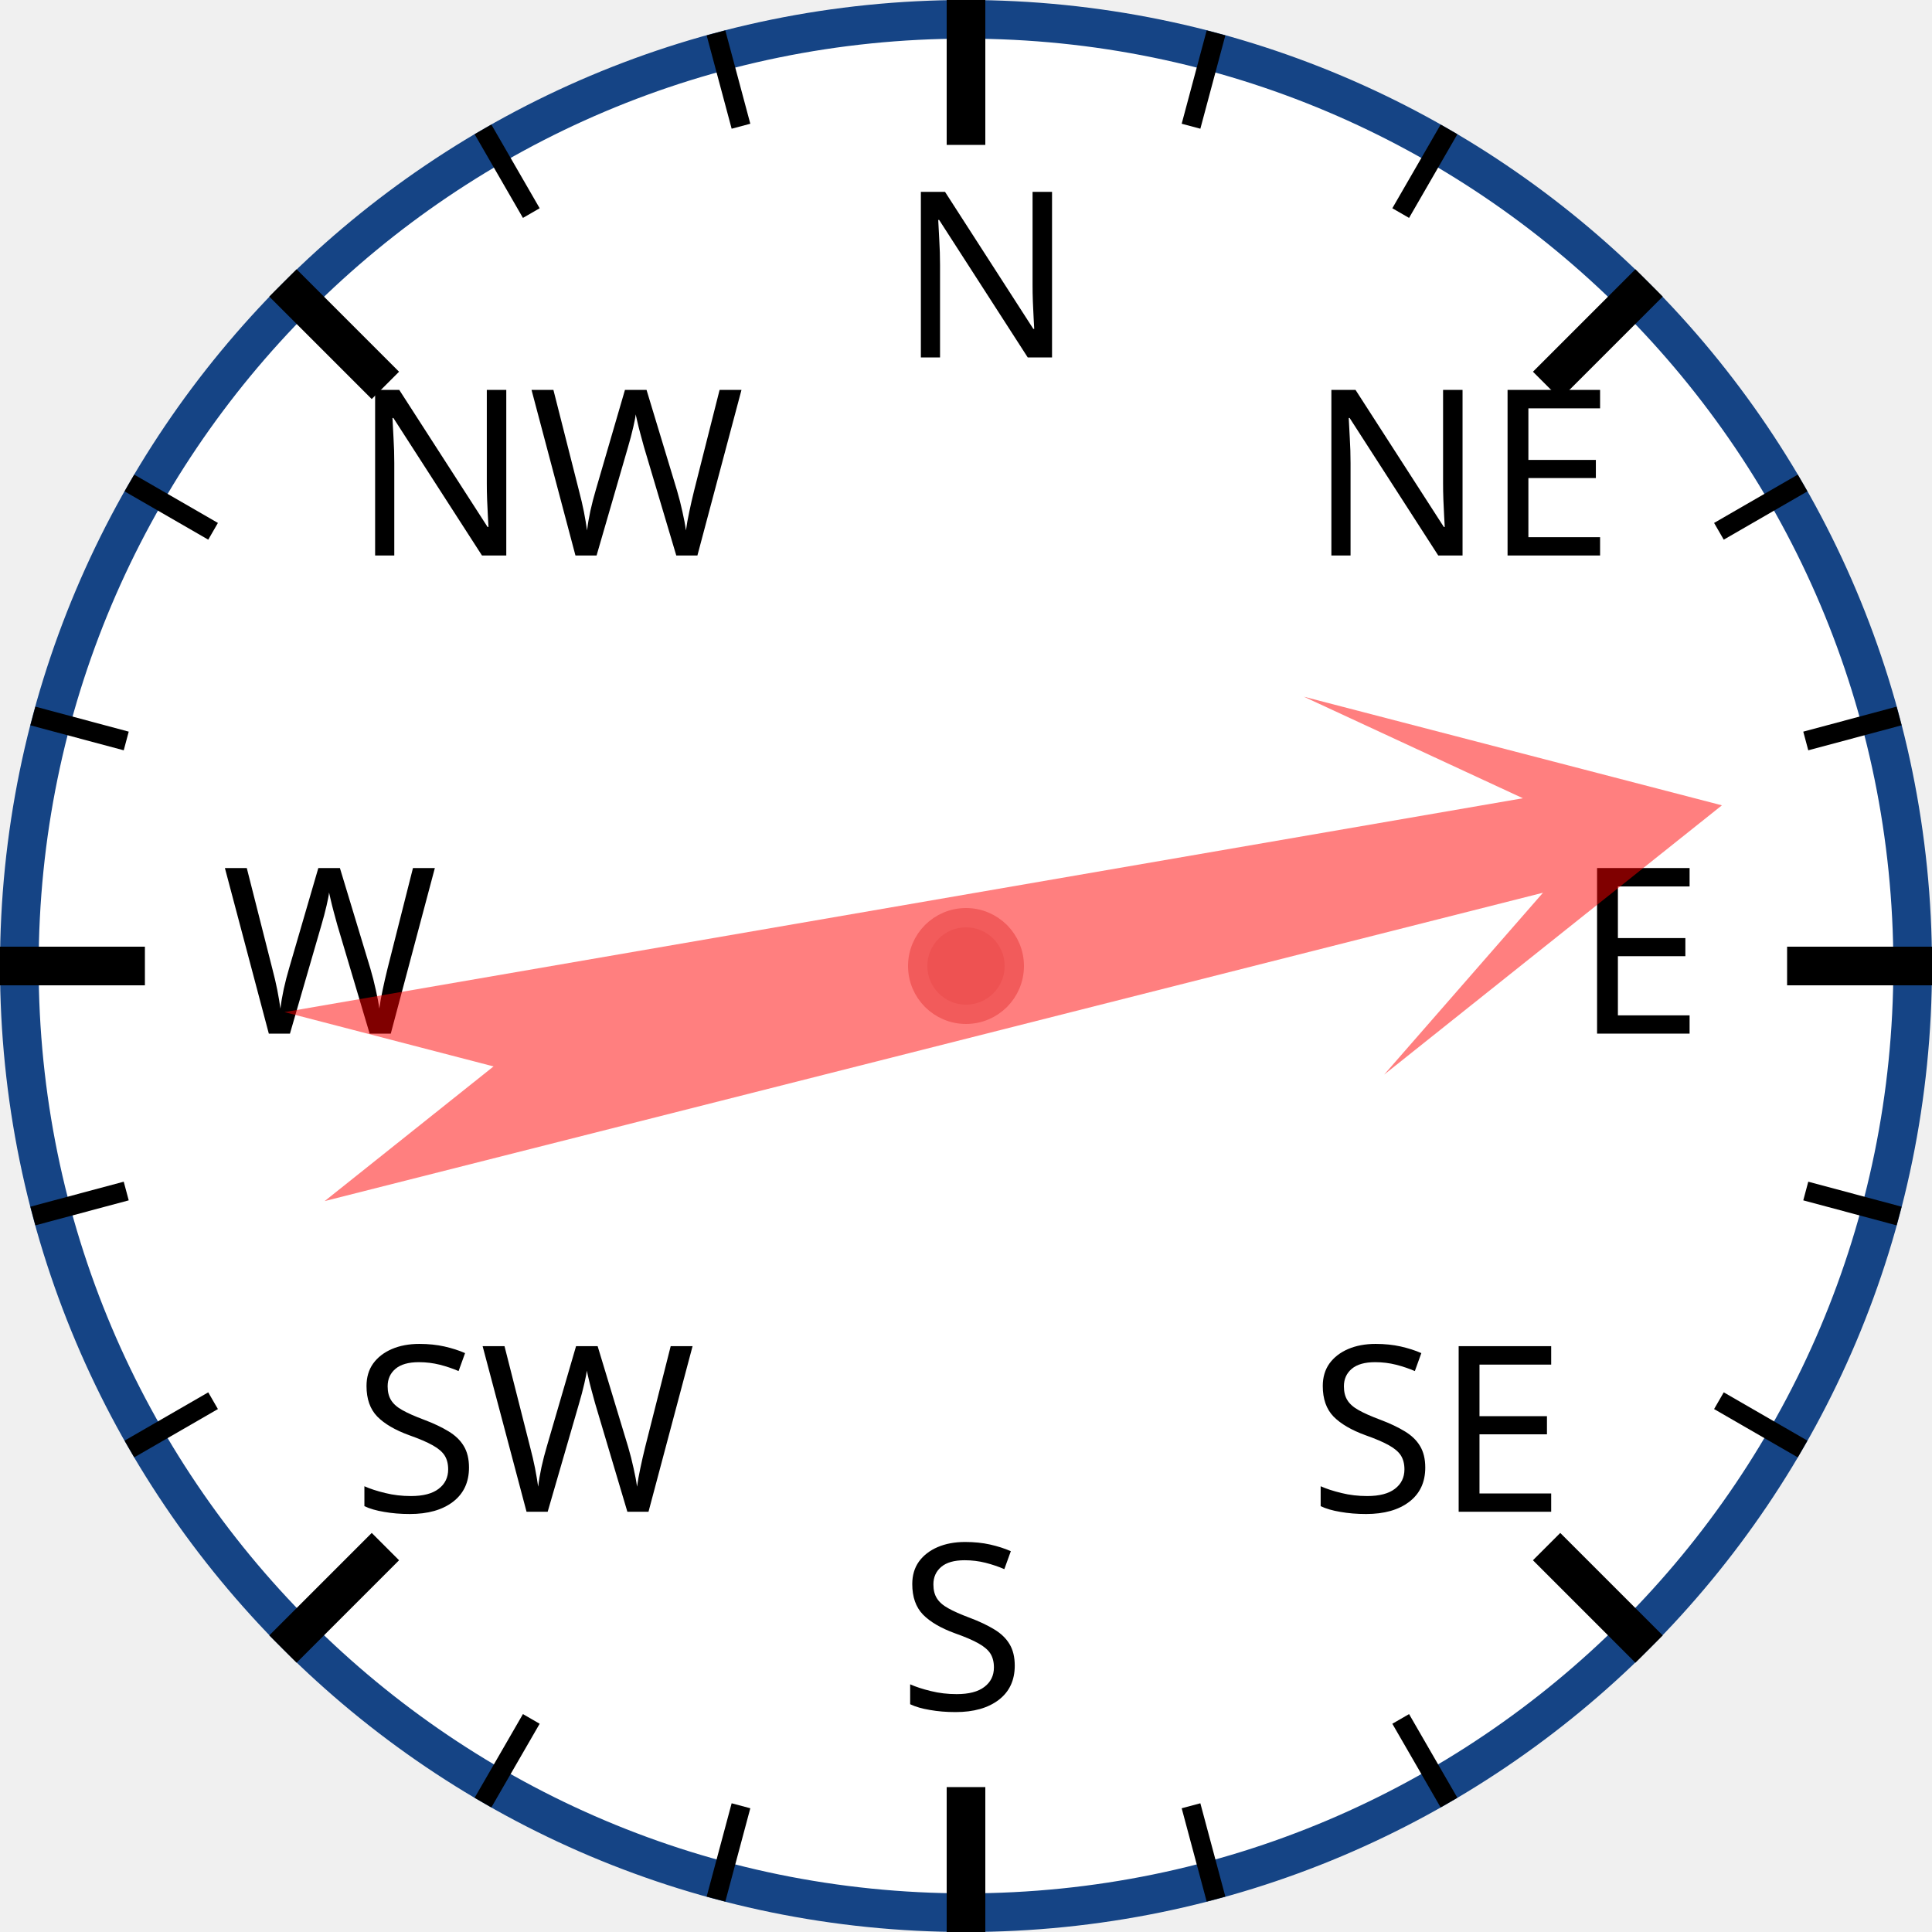
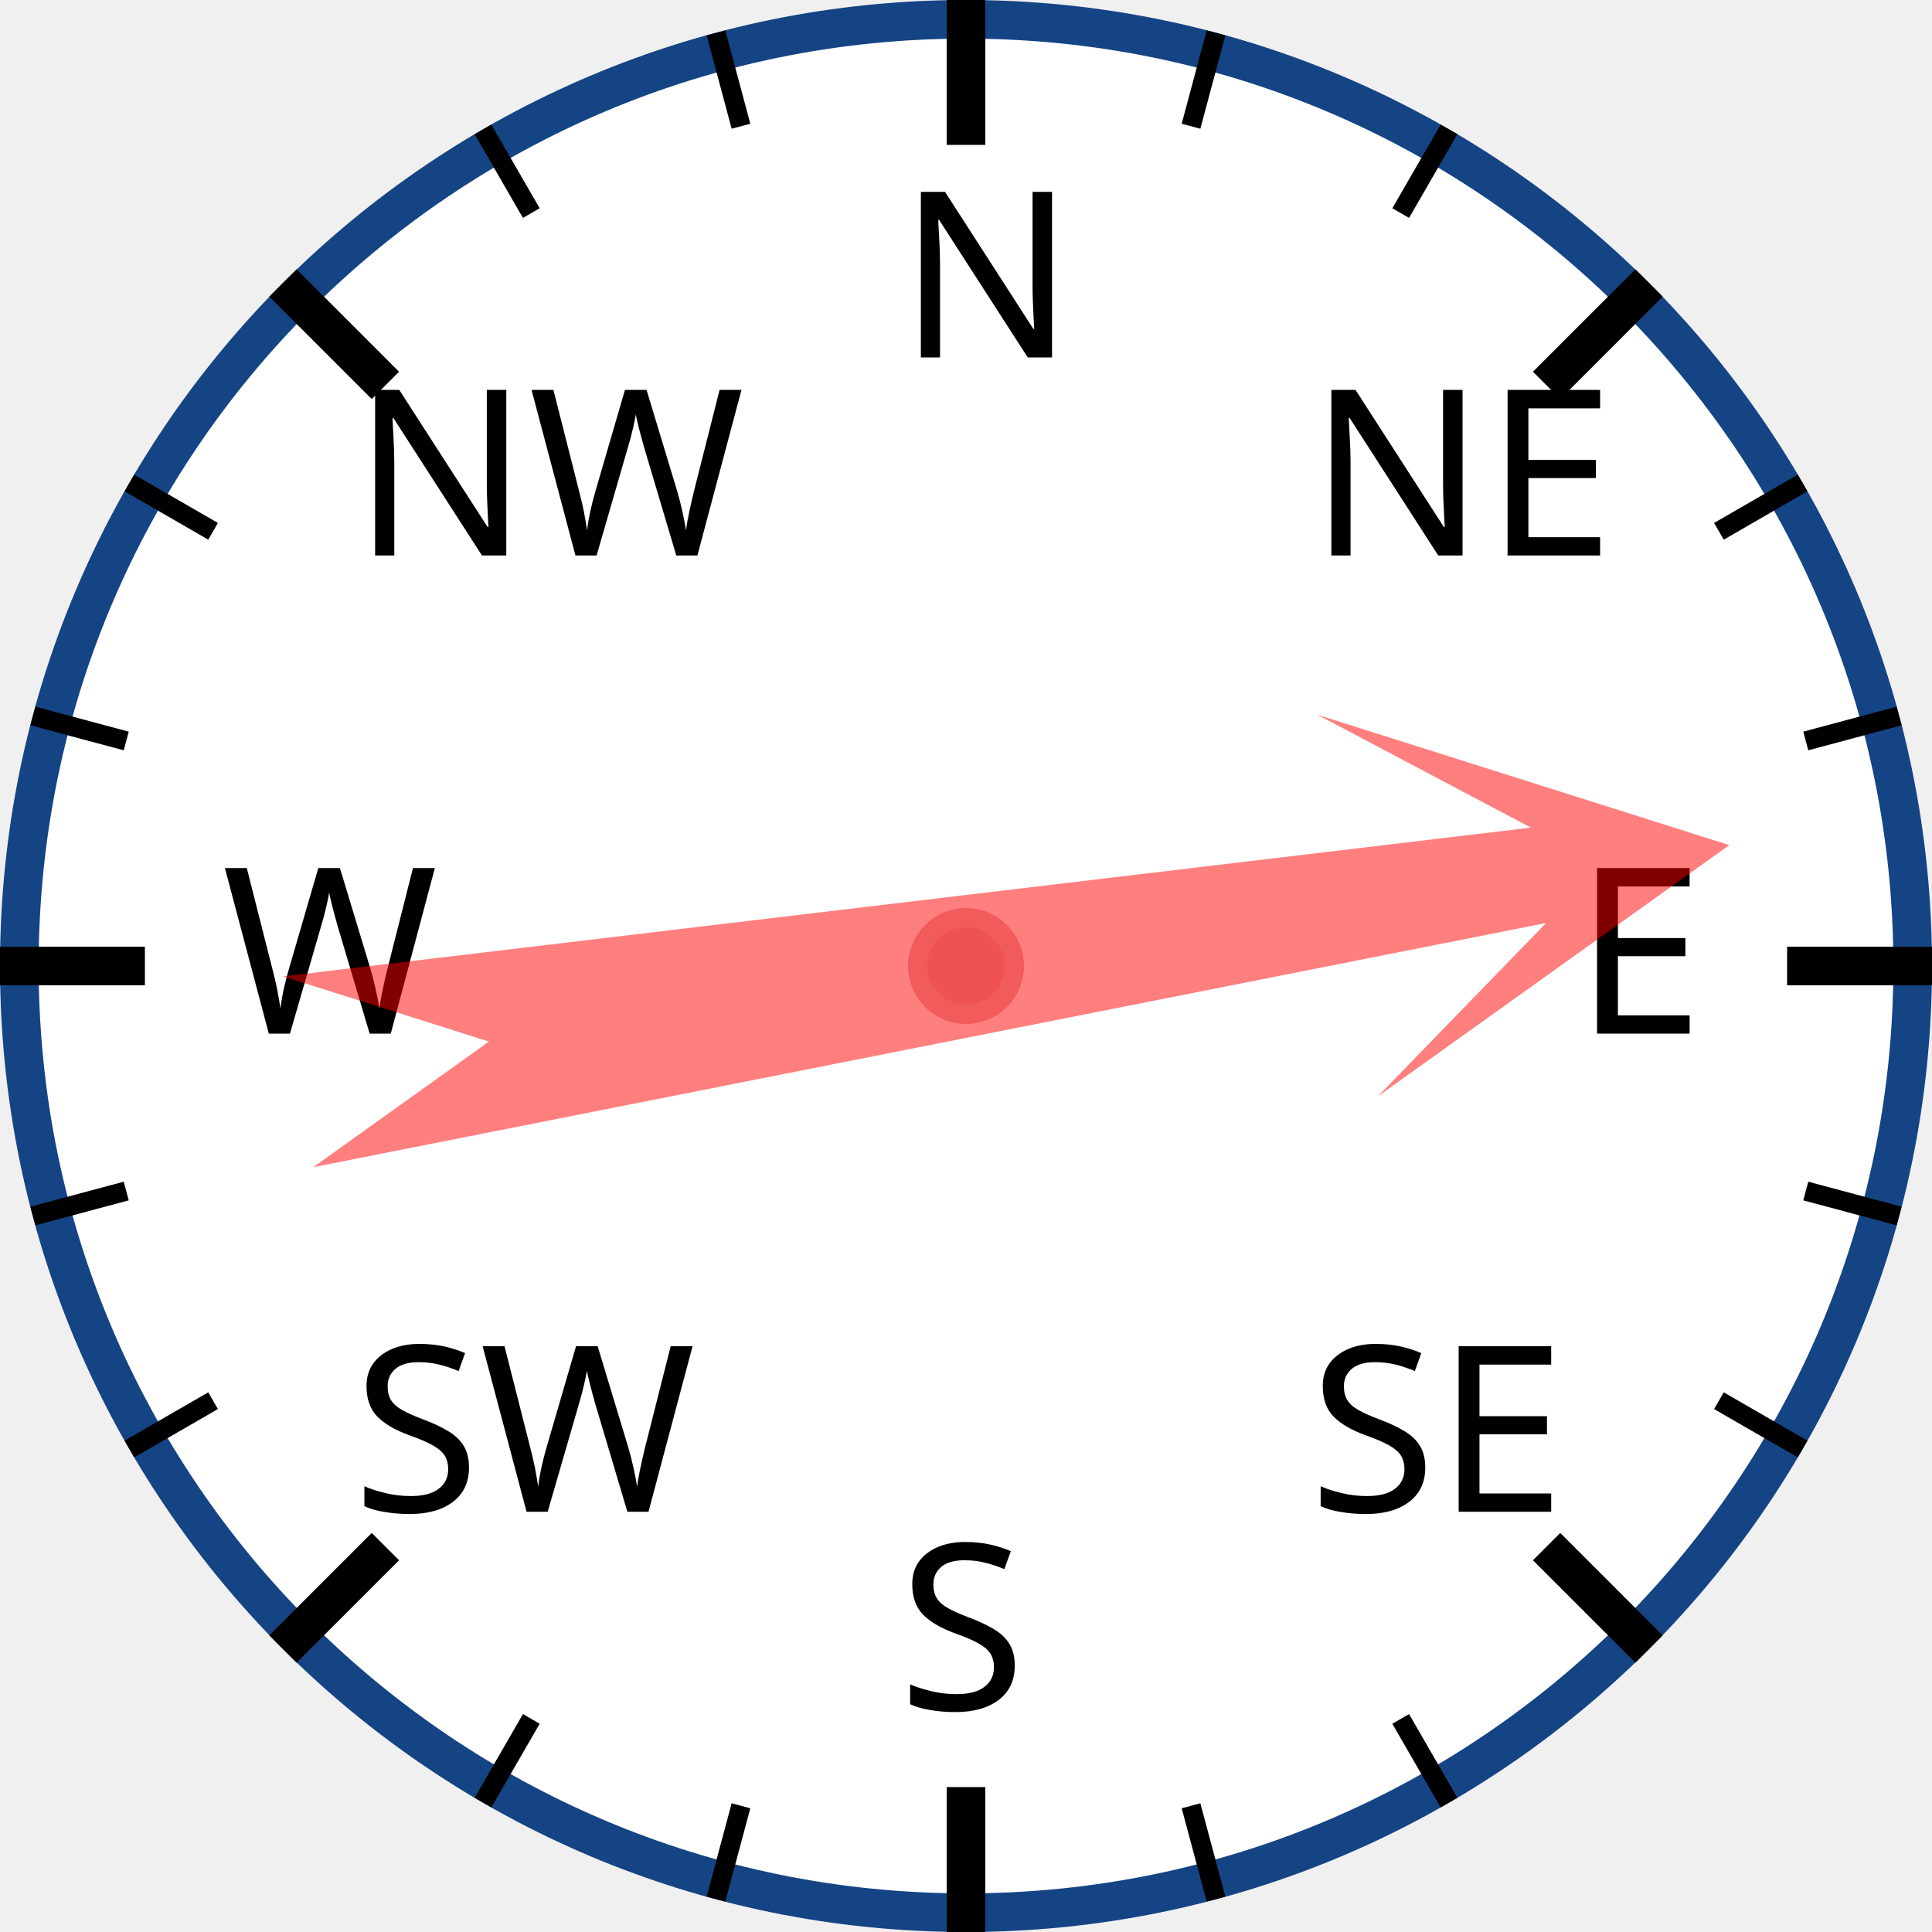
<svg xmlns="http://www.w3.org/2000/svg" width="120px" height="120px" viewBox="0 0 200 200">
  <circle cx="100" cy="100" r="98" style="fill: white; stroke: #154485; stroke-width: 4;" />
  <text x="93.0" y="37.0" style="font-family: sans-serif; font-size: 18pt;">N</text>
  <line x1="100.0" y1="0.0" x2="100.0" y2="15.0" style="stroke: black; stroke-width: 4;" />
  <line x1="74.118" y1="3.407" x2="76.706" y2="13.067" style="stroke: black; stroke-width: 2;" />
  <line x1="50" y1="13.397" x2="55" y2="22.058" style="stroke: black; stroke-width: 2;" />
  <text x="36.503" y="57.503" style="font-family: sans-serif; font-size: 18pt;">NW</text>
  <line x1="29.289" y1="29.289" x2="39.896" y2="39.896" style="stroke: black; stroke-width: 4;" />
  <line x1="13.397" y1="50" x2="22.058" y2="55" style="stroke: black; stroke-width: 2;" />
  <line x1="3.407" y1="74.118" x2="13.067" y2="76.706" style="stroke: black; stroke-width: 2;" />
  <text x="23.0" y="107.0" style="font-family: sans-serif; font-size: 18pt;">W</text>
  <line x1="0.0" y1="100.0" x2="15.0" y2="100.0" style="stroke: black; stroke-width: 4;" />
  <line x1="3.407" y1="125.882" x2="13.067" y2="123.294" style="stroke: black; stroke-width: 2;" />
  <line x1="13.397" y1="150" x2="22.058" y2="145" style="stroke: black; stroke-width: 2;" />
  <text x="36.503" y="156.497" style="font-family: sans-serif; font-size: 18pt;">SW</text>
  <line x1="29.289" y1="170.711" x2="39.896" y2="160.104" style="stroke: black; stroke-width: 4;" />
  <line x1="50" y1="186.603" x2="55" y2="177.942" style="stroke: black; stroke-width: 2;" />
  <line x1="74.118" y1="196.593" x2="76.706" y2="186.933" style="stroke: black; stroke-width: 2;" />
  <text x="93" y="177.0" style="font-family: sans-serif; font-size: 18pt;">S</text>
  <line x1="100" y1="200.0" x2="100" y2="185.0" style="stroke: black; stroke-width: 4;" />
  <line x1="125.882" y1="196.593" x2="123.294" y2="186.933" style="stroke: black; stroke-width: 2;" />
  <line x1="150.0" y1="186.603" x2="145.0" y2="177.942" style="stroke: black; stroke-width: 2;" />
  <text x="135.497" y="156.497" style="font-family: sans-serif; font-size: 18pt;">SE</text>
  <line x1="170.711" y1="170.711" x2="160.104" y2="160.104" style="stroke: black; stroke-width: 4;" />
  <line x1="186.603" y1="150" x2="177.942" y2="145" style="stroke: black; stroke-width: 2;" />
  <line x1="196.593" y1="125.882" x2="186.933" y2="123.294" style="stroke: black; stroke-width: 2;" />
  <text x="163.0" y="107" style="font-family: sans-serif; font-size: 18pt;">E</text>
  <line x1="200.0" y1="100" x2="185.0" y2="100" style="stroke: black; stroke-width: 4;" />
  <line x1="196.593" y1="74.118" x2="186.933" y2="76.706" style="stroke: black; stroke-width: 2;" />
  <line x1="186.603" y1="50" x2="177.942" y2="55" style="stroke: black; stroke-width: 2;" />
  <text x="135.497" y="57.503" style="font-family: sans-serif; font-size: 18pt;">NE</text>
  <line x1="170.711" y1="29.289" x2="160.104" y2="39.896" style="stroke: black; stroke-width: 4;" />
  <line x1="150" y1="13.397" x2="145" y2="22.058" style="stroke: black; stroke-width: 2;" />
  <line x1="125.882" y1="3.407" x2="123.294" y2="13.067" style="stroke: black; stroke-width: 2;" />
-   <polygon points="100 20 120 60 105 40 110 170 100 150 90 170 95 40 80 60" style="fill: red; fill-opacity: 0.5;" transform="rotate(78,100,100)" />
+   <polygon points="100 20 120 60 105 40 110 170 100 150 90 170 95 40 80 60" style="fill: red; fill-opacity: 0.5;" transform="rotate(81,100,100)" />
  <circle cx="100" cy="100" r="5" style="fill: #EE5252; stroke: #F25B5B; stroke-width: 2;" />
</svg>
